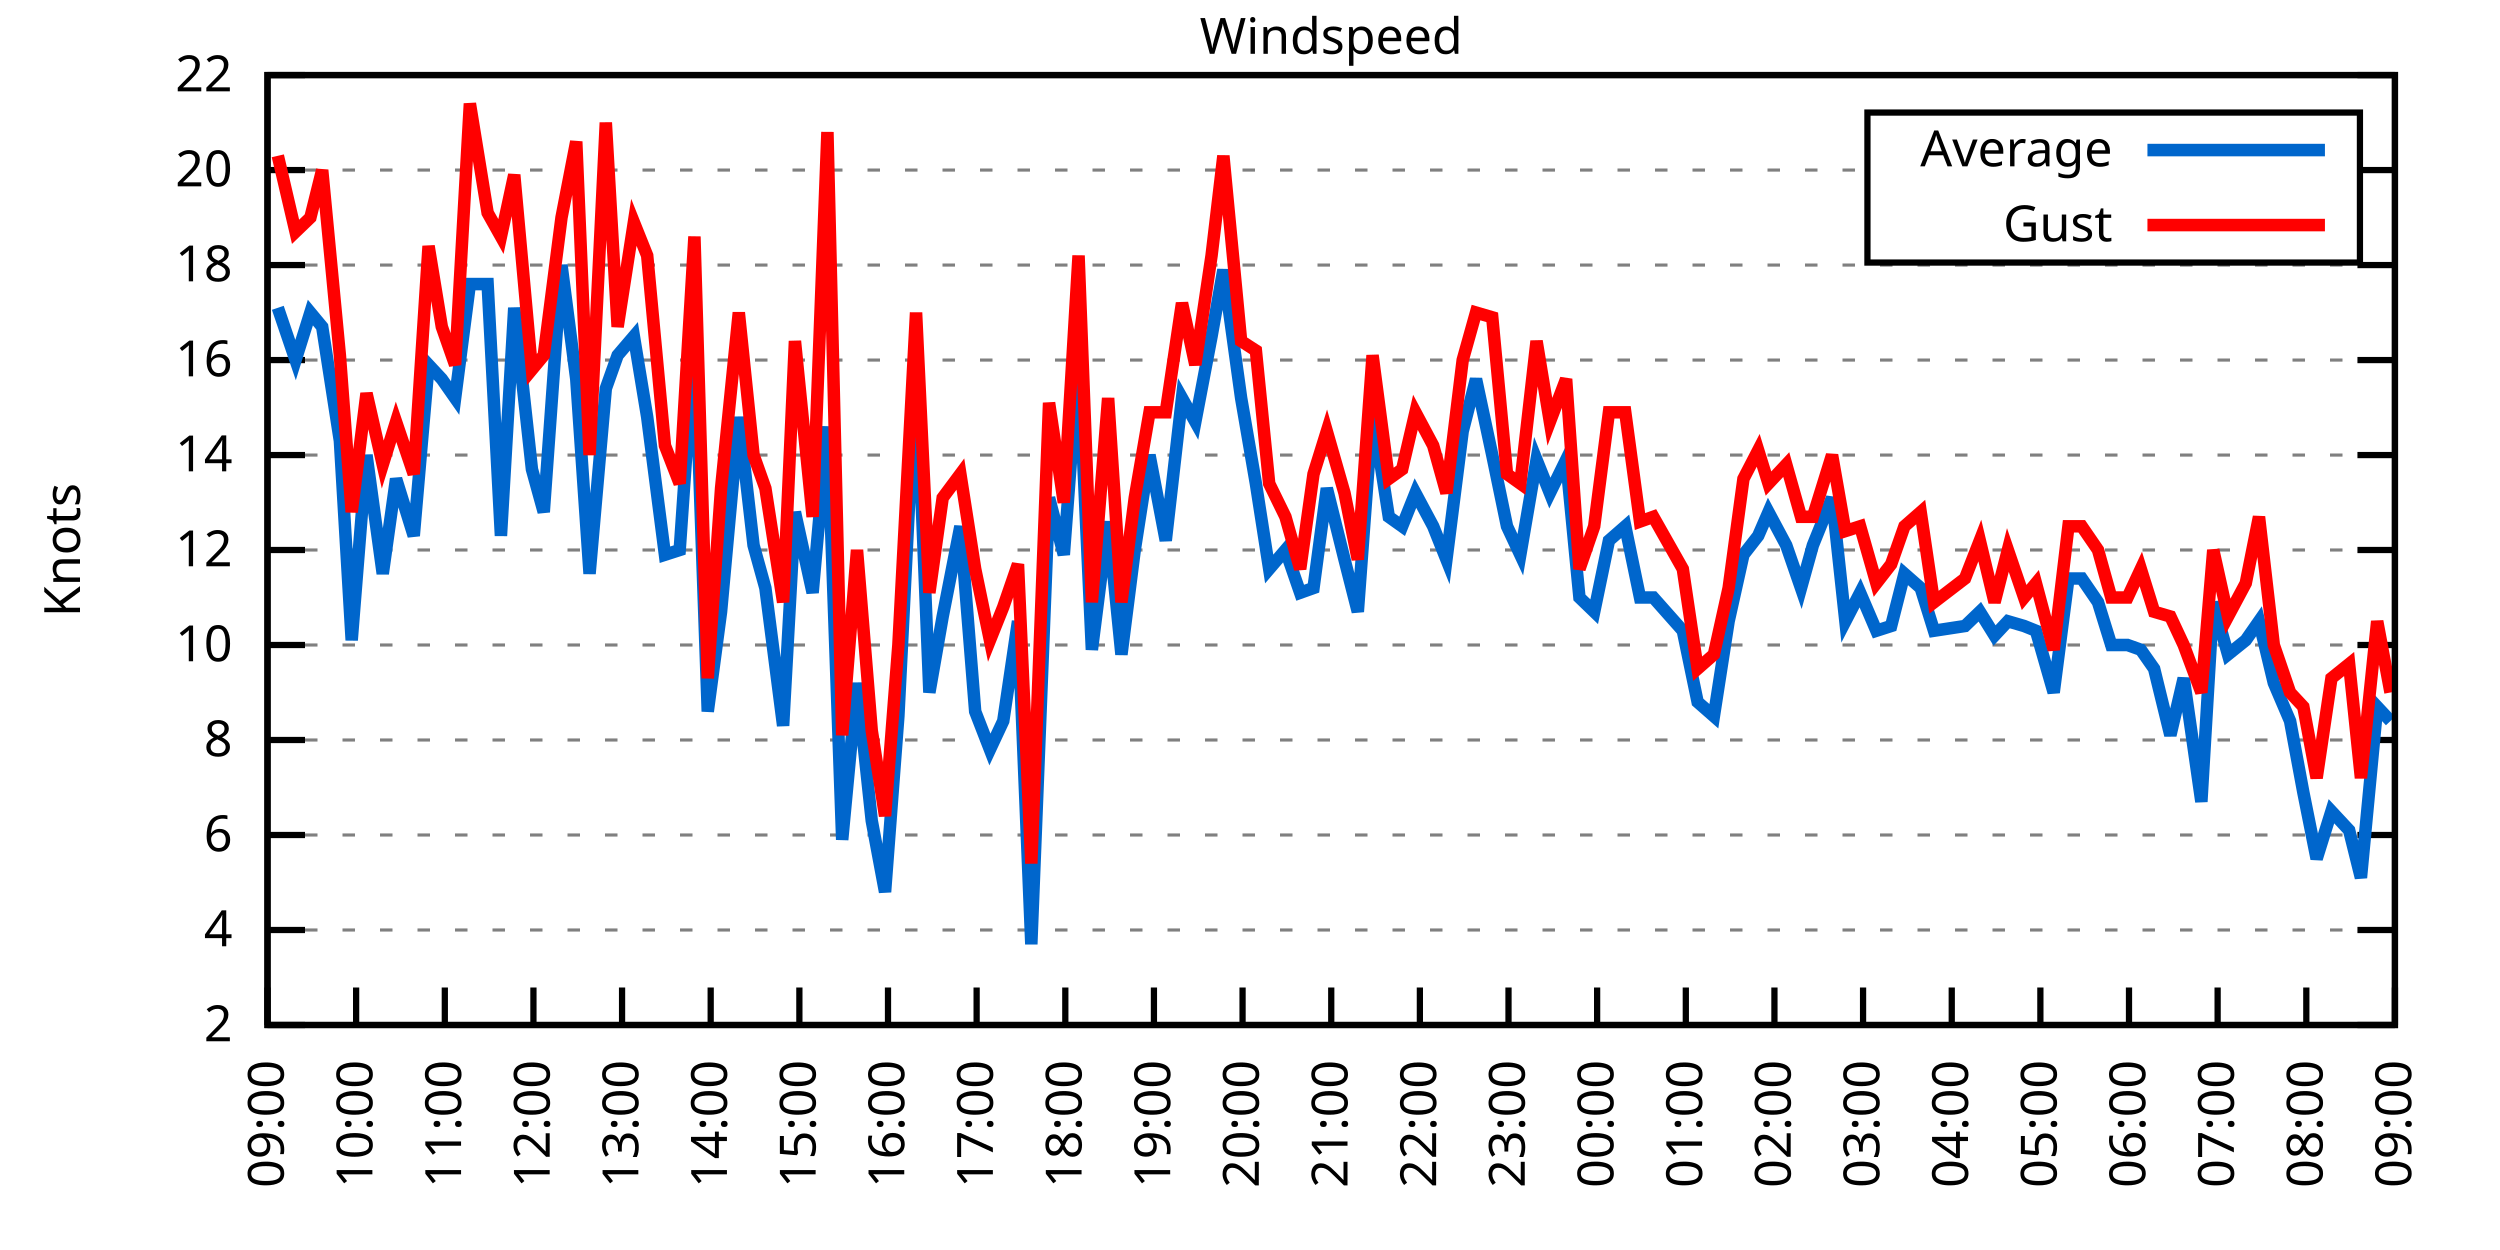
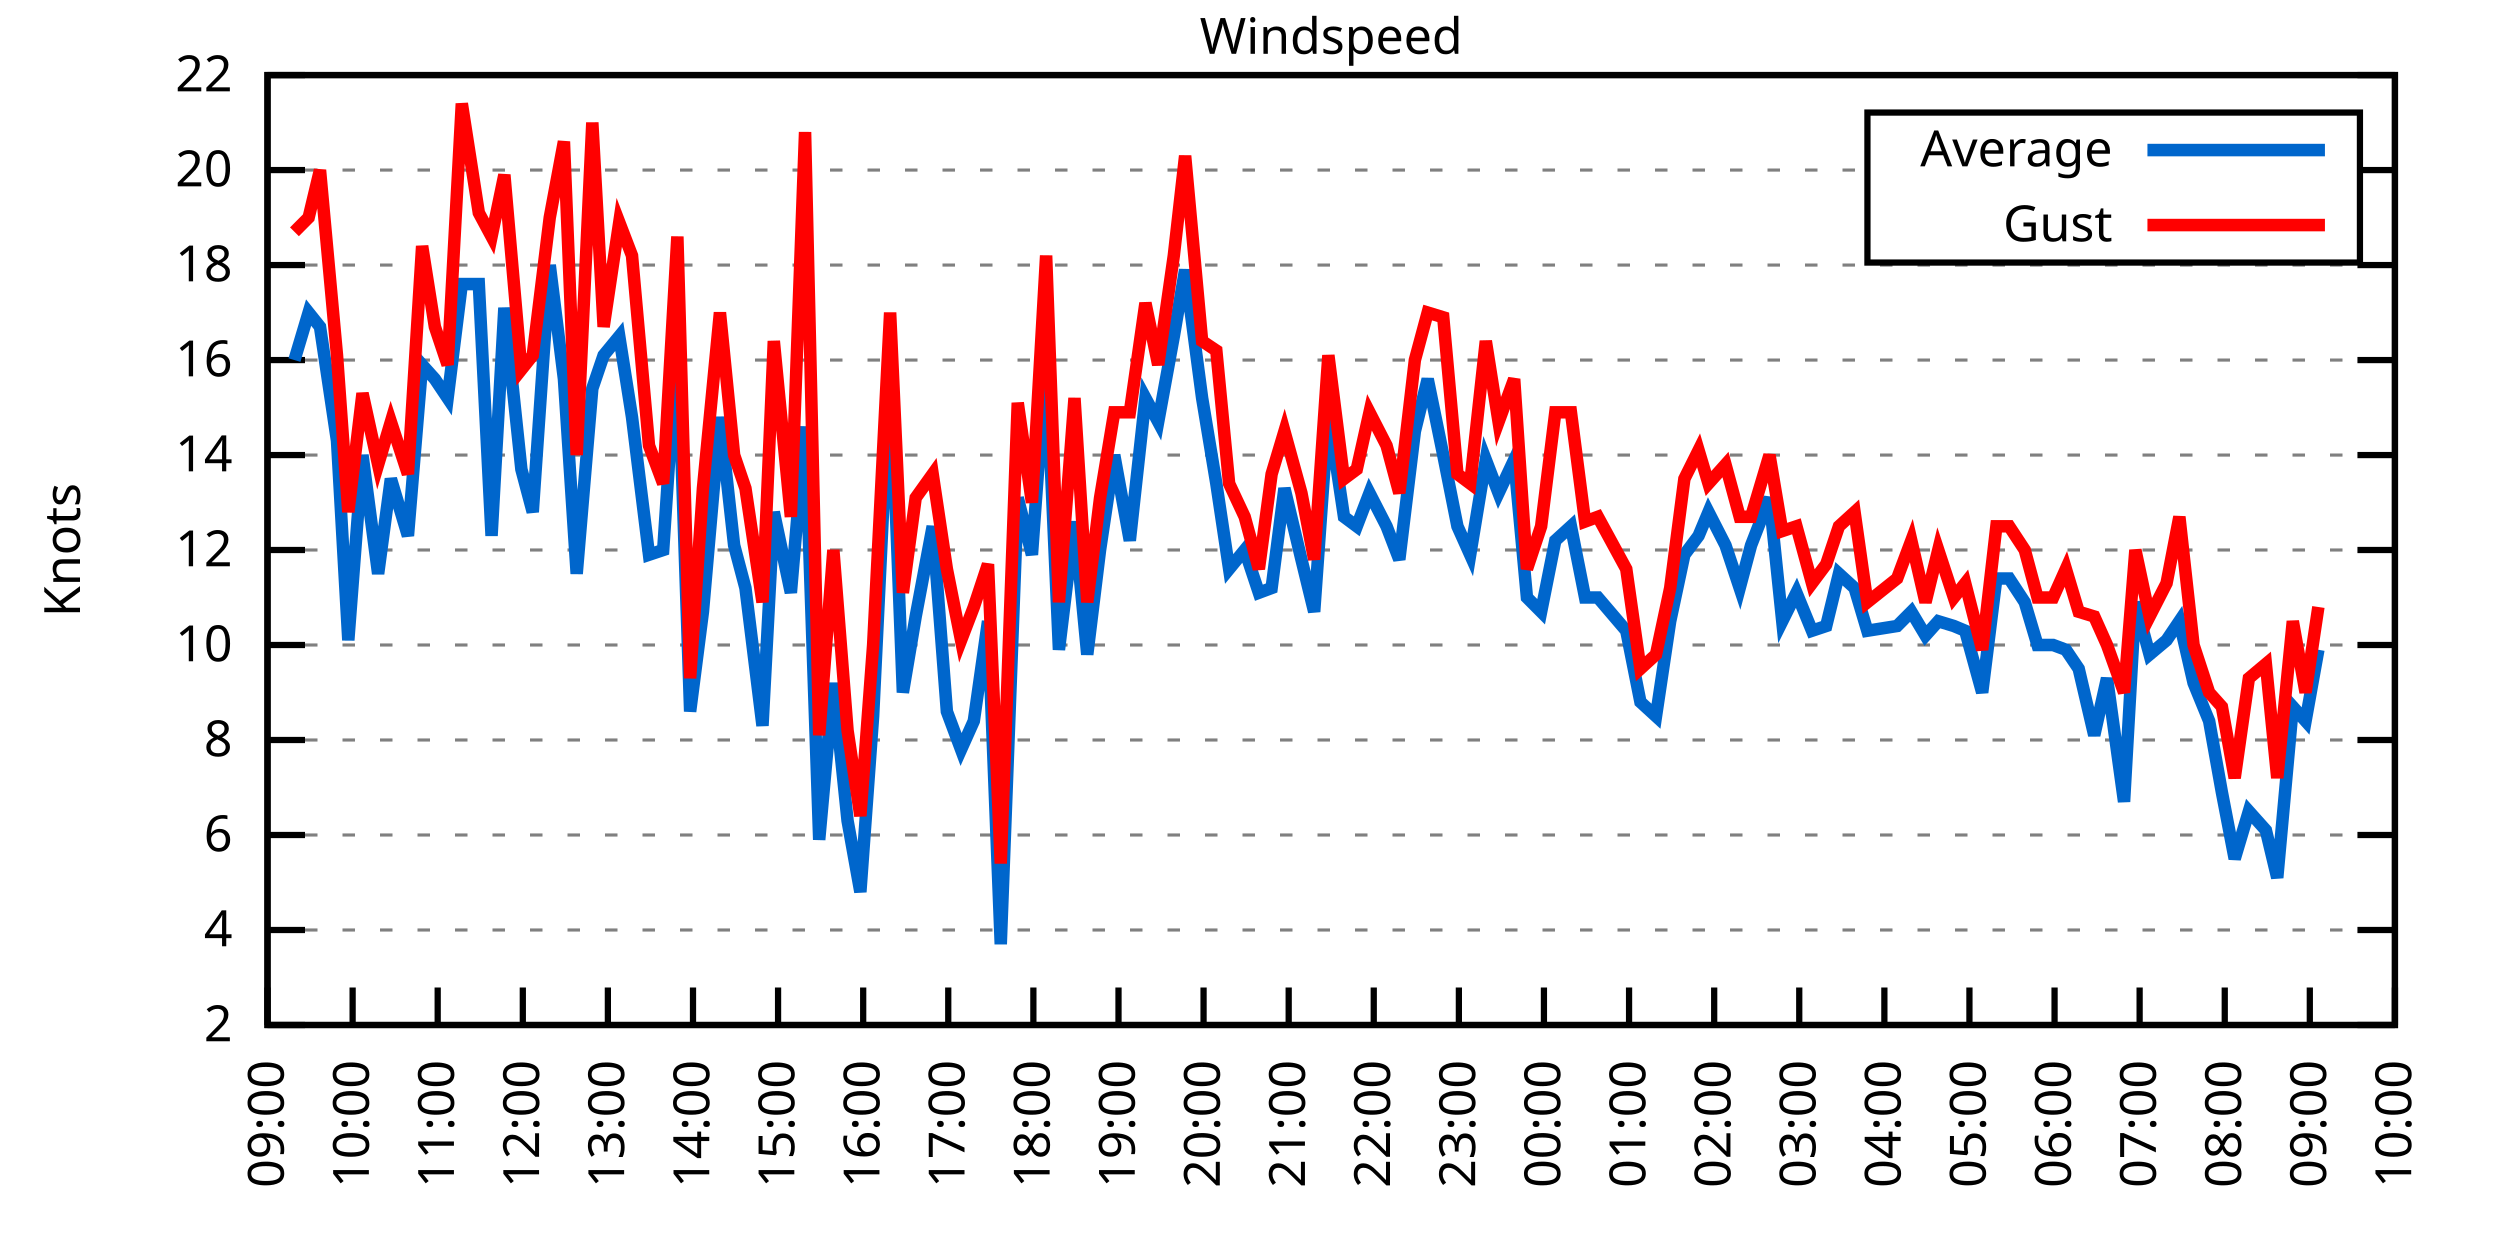
<svg xmlns="http://www.w3.org/2000/svg" xmlns:xlink="http://www.w3.org/1999/xlink" width="400" height="200" viewBox="0 0 400 200">
  <g id="gnuplot_canvas">
    <rect x="0" y="0" width="400" height="200" fill="none" />
    <defs>
      <circle id="gpDot" r="0.5" stroke-width="0.5" stroke="currentColor" />
      <path id="gpPt0" stroke-width="0.333" stroke="currentColor" d="M-1,0 h2 M0,-1 v2" />
      <path id="gpPt1" stroke-width="0.333" stroke="currentColor" d="M-1,-1 L1,1 M1,-1 L-1,1" />
      <path id="gpPt2" stroke-width="0.333" stroke="currentColor" d="M-1,0 L1,0 M0,-1 L0,1 M-1,-1 L1,1 M-1,1 L1,-1" />
      <rect id="gpPt3" stroke-width="0.333" stroke="currentColor" x="-1" y="-1" width="2" height="2" />
      <rect id="gpPt4" stroke-width="0.333" stroke="currentColor" fill="currentColor" x="-1" y="-1" width="2" height="2" />
      <circle id="gpPt5" stroke-width="0.333" stroke="currentColor" cx="0" cy="0" r="1" />
      <use xlink:href="#gpPt5" id="gpPt6" fill="currentColor" stroke="none" />
      <path id="gpPt7" stroke-width="0.333" stroke="currentColor" d="M0,-1.33 L-1.33,0.67 L1.33,0.67 z" />
      <use xlink:href="#gpPt7" id="gpPt8" fill="currentColor" stroke="none" />
      <use xlink:href="#gpPt7" id="gpPt9" stroke="currentColor" transform="rotate(180)" />
      <use xlink:href="#gpPt9" id="gpPt10" fill="currentColor" stroke="none" />
      <use xlink:href="#gpPt3" id="gpPt11" stroke="currentColor" transform="rotate(45)" />
      <use xlink:href="#gpPt11" id="gpPt12" fill="currentColor" stroke="none" />
      <path id="gpPt13" stroke-width="0.333" stroke="currentColor" d="M0,1.330 L1.265,0.411 L0.782,-1.067 L-0.782,-1.076 L-1.265,0.411 z" />
      <use xlink:href="#gpPt13" id="gpPt14" fill="currentColor" stroke="none" />
      <filter id="textbox" filterUnits="objectBoundingBox" x="0" y="0" height="1" width="1">
        <feFlood flood-color="white" flood-opacity="1" result="bgnd" />
        <feComposite in="SourceGraphic" in2="bgnd" operator="atop" />
      </filter>
      <filter id="greybox" filterUnits="objectBoundingBox" x="0" y="0" height="1" width="1">
        <feFlood flood-color="lightgrey" flood-opacity="1" result="grey" />
        <feComposite in="SourceGraphic" in2="grey" operator="atop" />
      </filter>
    </defs>
    <g fill="none" color="white" stroke="currentColor" stroke-width="1.00" stroke-linecap="butt" stroke-linejoin="miter">
</g>
    <g fill="none" color="black" stroke="currentColor" stroke-width="1.00" stroke-linecap="butt" stroke-linejoin="miter">
      <g stroke="none" shape-rendering="crispEdges">
        <polygon fill="rgb(255, 255, 255)" points="42.80,164.00 383.18,164.00 383.18,12.02 42.80,12.02 " />
      </g>
    </g>
    <g fill="none" color="black" stroke="currentColor" stroke-width="1.00" stroke-linecap="butt" stroke-linejoin="miter">
</g>
    <g fill="none" color="black" stroke="black" stroke-width="0.50" stroke-linecap="butt" stroke-linejoin="miter">
</g>
    <g fill="none" color="gray" stroke="currentColor" stroke-width="0.50" stroke-linecap="butt" stroke-linejoin="miter">
      <path stroke="gray" stroke-dasharray="2,4" class="gridline" d="M42.80,164.00 L383.19,164.00  " />
    </g>
    <g fill="none" color="gray" stroke="gray" stroke-width="1.00" stroke-linecap="butt" stroke-linejoin="miter">
</g>
    <g fill="none" color="black" stroke="currentColor" stroke-width="1.00" stroke-linecap="butt" stroke-linejoin="miter">
      <path stroke="black" d="M42.80,164.00 L48.80,164.00 M383.19,164.00 L377.19,164.00  " />
      <g transform="translate(37.20,166.60)" stroke="none" fill="black" font-family="Sans" font-size="8.00" text-anchor="end">
        <text>
          <tspan font-family="Sans"> 2</tspan>
        </text>
      </g>
    </g>
    <g fill="none" color="black" stroke="currentColor" stroke-width="1.00" stroke-linecap="butt" stroke-linejoin="miter">
</g>
    <g fill="none" color="black" stroke="black" stroke-width="0.50" stroke-linecap="butt" stroke-linejoin="miter">
</g>
    <g fill="none" color="gray" stroke="currentColor" stroke-width="0.50" stroke-linecap="butt" stroke-linejoin="miter">
      <path stroke="gray" stroke-dasharray="2,4" class="gridline" d="M42.80,148.80 L383.19,148.80  " />
    </g>
    <g fill="none" color="gray" stroke="gray" stroke-width="1.00" stroke-linecap="butt" stroke-linejoin="miter">
</g>
    <g fill="none" color="black" stroke="currentColor" stroke-width="1.00" stroke-linecap="butt" stroke-linejoin="miter">
      <path stroke="black" d="M42.80,148.80 L48.80,148.80 M383.19,148.80 L377.19,148.80  " />
      <g transform="translate(37.20,151.40)" stroke="none" fill="black" font-family="Sans" font-size="8.00" text-anchor="end">
        <text>
          <tspan font-family="Sans"> 4</tspan>
        </text>
      </g>
    </g>
    <g fill="none" color="black" stroke="currentColor" stroke-width="1.00" stroke-linecap="butt" stroke-linejoin="miter">
</g>
    <g fill="none" color="black" stroke="black" stroke-width="0.50" stroke-linecap="butt" stroke-linejoin="miter">
</g>
    <g fill="none" color="gray" stroke="currentColor" stroke-width="0.50" stroke-linecap="butt" stroke-linejoin="miter">
      <path stroke="gray" stroke-dasharray="2,4" class="gridline" d="M42.80,133.60 L383.19,133.60  " />
    </g>
    <g fill="none" color="gray" stroke="gray" stroke-width="1.00" stroke-linecap="butt" stroke-linejoin="miter">
</g>
    <g fill="none" color="black" stroke="currentColor" stroke-width="1.00" stroke-linecap="butt" stroke-linejoin="miter">
      <path stroke="black" d="M42.80,133.60 L48.80,133.60 M383.19,133.60 L377.19,133.60  " />
      <g transform="translate(37.20,136.20)" stroke="none" fill="black" font-family="Sans" font-size="8.00" text-anchor="end">
        <text>
          <tspan font-family="Sans"> 6</tspan>
        </text>
      </g>
    </g>
    <g fill="none" color="black" stroke="currentColor" stroke-width="1.00" stroke-linecap="butt" stroke-linejoin="miter">
</g>
    <g fill="none" color="black" stroke="black" stroke-width="0.50" stroke-linecap="butt" stroke-linejoin="miter">
</g>
    <g fill="none" color="gray" stroke="currentColor" stroke-width="0.50" stroke-linecap="butt" stroke-linejoin="miter">
      <path stroke="gray" stroke-dasharray="2,4" class="gridline" d="M42.80,118.40 L383.19,118.40  " />
    </g>
    <g fill="none" color="gray" stroke="gray" stroke-width="1.00" stroke-linecap="butt" stroke-linejoin="miter">
</g>
    <g fill="none" color="black" stroke="currentColor" stroke-width="1.00" stroke-linecap="butt" stroke-linejoin="miter">
      <path stroke="black" d="M42.80,118.40 L48.80,118.40 M383.19,118.40 L377.19,118.40  " />
      <g transform="translate(37.20,121.00)" stroke="none" fill="black" font-family="Sans" font-size="8.00" text-anchor="end">
        <text>
          <tspan font-family="Sans"> 8</tspan>
        </text>
      </g>
    </g>
    <g fill="none" color="black" stroke="currentColor" stroke-width="1.00" stroke-linecap="butt" stroke-linejoin="miter">
</g>
    <g fill="none" color="black" stroke="black" stroke-width="0.50" stroke-linecap="butt" stroke-linejoin="miter">
</g>
    <g fill="none" color="gray" stroke="currentColor" stroke-width="0.50" stroke-linecap="butt" stroke-linejoin="miter">
      <path stroke="gray" stroke-dasharray="2,4" class="gridline" d="M42.80,103.20 L383.19,103.20  " />
    </g>
    <g fill="none" color="gray" stroke="gray" stroke-width="1.00" stroke-linecap="butt" stroke-linejoin="miter">
</g>
    <g fill="none" color="black" stroke="currentColor" stroke-width="1.00" stroke-linecap="butt" stroke-linejoin="miter">
      <path stroke="black" d="M42.80,103.20 L48.80,103.20 M383.19,103.20 L377.19,103.20  " />
      <g transform="translate(37.20,105.80)" stroke="none" fill="black" font-family="Sans" font-size="8.00" text-anchor="end">
        <text>
          <tspan font-family="Sans"> 10</tspan>
        </text>
      </g>
    </g>
    <g fill="none" color="black" stroke="currentColor" stroke-width="1.00" stroke-linecap="butt" stroke-linejoin="miter">
</g>
    <g fill="none" color="black" stroke="black" stroke-width="0.50" stroke-linecap="butt" stroke-linejoin="miter">
</g>
    <g fill="none" color="gray" stroke="currentColor" stroke-width="0.50" stroke-linecap="butt" stroke-linejoin="miter">
      <path stroke="gray" stroke-dasharray="2,4" class="gridline" d="M42.80,88.00 L383.19,88.00  " />
    </g>
    <g fill="none" color="gray" stroke="gray" stroke-width="1.00" stroke-linecap="butt" stroke-linejoin="miter">
</g>
    <g fill="none" color="black" stroke="currentColor" stroke-width="1.00" stroke-linecap="butt" stroke-linejoin="miter">
      <path stroke="black" d="M42.80,88.00 L48.80,88.00 M383.19,88.00 L377.19,88.00  " />
      <g transform="translate(37.20,90.60)" stroke="none" fill="black" font-family="Sans" font-size="8.00" text-anchor="end">
        <text>
          <tspan font-family="Sans"> 12</tspan>
        </text>
      </g>
    </g>
    <g fill="none" color="black" stroke="currentColor" stroke-width="1.00" stroke-linecap="butt" stroke-linejoin="miter">
</g>
    <g fill="none" color="black" stroke="black" stroke-width="0.50" stroke-linecap="butt" stroke-linejoin="miter">
</g>
    <g fill="none" color="gray" stroke="currentColor" stroke-width="0.50" stroke-linecap="butt" stroke-linejoin="miter">
      <path stroke="gray" stroke-dasharray="2,4" class="gridline" d="M42.80,72.81 L383.19,72.81  " />
    </g>
    <g fill="none" color="gray" stroke="gray" stroke-width="1.00" stroke-linecap="butt" stroke-linejoin="miter">
</g>
    <g fill="none" color="black" stroke="currentColor" stroke-width="1.00" stroke-linecap="butt" stroke-linejoin="miter">
      <path stroke="black" d="M42.80,72.81 L48.80,72.81 M383.19,72.81 L377.19,72.81  " />
      <g transform="translate(37.20,75.41)" stroke="none" fill="black" font-family="Sans" font-size="8.00" text-anchor="end">
        <text>
          <tspan font-family="Sans"> 14</tspan>
        </text>
      </g>
    </g>
    <g fill="none" color="black" stroke="currentColor" stroke-width="1.00" stroke-linecap="butt" stroke-linejoin="miter">
</g>
    <g fill="none" color="black" stroke="black" stroke-width="0.50" stroke-linecap="butt" stroke-linejoin="miter">
</g>
    <g fill="none" color="gray" stroke="currentColor" stroke-width="0.50" stroke-linecap="butt" stroke-linejoin="miter">
      <path stroke="gray" stroke-dasharray="2,4" class="gridline" d="M42.80,57.61 L383.19,57.61  " />
    </g>
    <g fill="none" color="gray" stroke="gray" stroke-width="1.00" stroke-linecap="butt" stroke-linejoin="miter">
</g>
    <g fill="none" color="black" stroke="currentColor" stroke-width="1.00" stroke-linecap="butt" stroke-linejoin="miter">
      <path stroke="black" d="M42.80,57.61 L48.80,57.61 M383.19,57.61 L377.19,57.61  " />
      <g transform="translate(37.20,60.21)" stroke="none" fill="black" font-family="Sans" font-size="8.00" text-anchor="end">
        <text>
          <tspan font-family="Sans"> 16</tspan>
        </text>
      </g>
    </g>
    <g fill="none" color="black" stroke="currentColor" stroke-width="1.00" stroke-linecap="butt" stroke-linejoin="miter">
</g>
    <g fill="none" color="black" stroke="black" stroke-width="0.50" stroke-linecap="butt" stroke-linejoin="miter">
</g>
    <g fill="none" color="gray" stroke="currentColor" stroke-width="0.50" stroke-linecap="butt" stroke-linejoin="miter">
      <path stroke="gray" stroke-dasharray="2,4" class="gridline" d="M42.80,42.41 L383.19,42.41  " />
    </g>
    <g fill="none" color="gray" stroke="gray" stroke-width="1.00" stroke-linecap="butt" stroke-linejoin="miter">
</g>
    <g fill="none" color="black" stroke="currentColor" stroke-width="1.00" stroke-linecap="butt" stroke-linejoin="miter">
      <path stroke="black" d="M42.80,42.41 L48.80,42.41 M383.19,42.41 L377.19,42.41  " />
      <g transform="translate(37.20,45.01)" stroke="none" fill="black" font-family="Sans" font-size="8.00" text-anchor="end">
        <text>
          <tspan font-family="Sans"> 18</tspan>
        </text>
      </g>
    </g>
    <g fill="none" color="black" stroke="currentColor" stroke-width="1.00" stroke-linecap="butt" stroke-linejoin="miter">
</g>
    <g fill="none" color="black" stroke="black" stroke-width="0.50" stroke-linecap="butt" stroke-linejoin="miter">
</g>
    <g fill="none" color="gray" stroke="currentColor" stroke-width="0.50" stroke-linecap="butt" stroke-linejoin="miter">
      <path stroke="gray" stroke-dasharray="2,4" class="gridline" d="M42.80,27.21 L298.79,27.21 M377.59,27.21 L383.19,27.21  " />
    </g>
    <g fill="none" color="gray" stroke="gray" stroke-width="1.00" stroke-linecap="butt" stroke-linejoin="miter">
</g>
    <g fill="none" color="black" stroke="currentColor" stroke-width="1.00" stroke-linecap="butt" stroke-linejoin="miter">
      <path stroke="black" d="M42.80,27.21 L48.80,27.21 M383.19,27.21 L377.19,27.21  " />
      <g transform="translate(37.20,29.81)" stroke="none" fill="black" font-family="Sans" font-size="8.00" text-anchor="end">
        <text>
          <tspan font-family="Sans"> 20</tspan>
        </text>
      </g>
    </g>
    <g fill="none" color="black" stroke="currentColor" stroke-width="1.00" stroke-linecap="butt" stroke-linejoin="miter">
</g>
    <g fill="none" color="black" stroke="black" stroke-width="0.50" stroke-linecap="butt" stroke-linejoin="miter">
</g>
    <g fill="none" color="gray" stroke="currentColor" stroke-width="0.50" stroke-linecap="butt" stroke-linejoin="miter">
      <path stroke="gray" stroke-dasharray="2,4" class="gridline" d="M42.80,12.01 L383.19,12.01  " />
    </g>
    <g fill="none" color="gray" stroke="gray" stroke-width="1.00" stroke-linecap="butt" stroke-linejoin="miter">
</g>
    <g fill="none" color="black" stroke="currentColor" stroke-width="1.00" stroke-linecap="butt" stroke-linejoin="miter">
      <path stroke="black" d="M42.80,12.01 L48.80,12.01 M383.19,12.01 L377.19,12.01  " />
      <g transform="translate(37.20,14.61)" stroke="none" fill="black" font-family="Sans" font-size="8.00" text-anchor="end">
        <text>
          <tspan font-family="Sans"> 22</tspan>
        </text>
      </g>
    </g>
    <g fill="none" color="black" stroke="currentColor" stroke-width="1.00" stroke-linecap="butt" stroke-linejoin="miter">
      <path stroke="black" d="M42.80,164.00 L42.80,158.00  " />
      <g transform="translate(45.40,169.60) rotate(270.00)" stroke="none" fill="black" font-family="Sans" font-size="8.00" text-anchor="end">
        <text>
          <tspan font-family="Sans">09:00</tspan>
        </text>
      </g>
    </g>
    <g fill="none" color="black" stroke="currentColor" stroke-width="1.00" stroke-linecap="butt" stroke-linejoin="miter">
-       <path stroke="black" d="M56.98,164.00 L56.98,158.00  " />
-       <g transform="translate(59.58,169.60) rotate(270.00)" stroke="none" fill="black" font-family="Sans" font-size="8.00" text-anchor="end">
+       <path stroke="black" d="M56.42,164.00 L56.42,158.00  " />
+       <g transform="translate(59.02,169.60) rotate(270.00)" stroke="none" fill="black" font-family="Sans" font-size="8.00" text-anchor="end">
        <text>
          <tspan font-family="Sans">10:00</tspan>
        </text>
      </g>
    </g>
    <g fill="none" color="black" stroke="currentColor" stroke-width="1.00" stroke-linecap="butt" stroke-linejoin="miter">
-       <path stroke="black" d="M71.17,164.00 L71.17,158.00  " />
-       <g transform="translate(73.77,169.60) rotate(270.00)" stroke="none" fill="black" font-family="Sans" font-size="8.00" text-anchor="end">
+       <path stroke="black" d="M70.03,164.00 L70.03,158.00  " />
+       <g transform="translate(72.63,169.60) rotate(270.00)" stroke="none" fill="black" font-family="Sans" font-size="8.00" text-anchor="end">
        <text>
          <tspan font-family="Sans">11:00</tspan>
        </text>
      </g>
    </g>
    <g fill="none" color="black" stroke="currentColor" stroke-width="1.00" stroke-linecap="butt" stroke-linejoin="miter">
-       <path stroke="black" d="M85.35,164.00 L85.35,158.00  " />
-       <g transform="translate(87.95,169.60) rotate(270.00)" stroke="none" fill="black" font-family="Sans" font-size="8.00" text-anchor="end">
+       <path stroke="black" d="M83.65,164.00 L83.65,158.00  " />
+       <g transform="translate(86.25,169.60) rotate(270.00)" stroke="none" fill="black" font-family="Sans" font-size="8.00" text-anchor="end">
        <text>
          <tspan font-family="Sans">12:00</tspan>
        </text>
      </g>
    </g>
    <g fill="none" color="black" stroke="currentColor" stroke-width="1.00" stroke-linecap="butt" stroke-linejoin="miter">
-       <path stroke="black" d="M99.53,164.00 L99.53,158.00  " />
-       <g transform="translate(102.13,169.60) rotate(270.00)" stroke="none" fill="black" font-family="Sans" font-size="8.00" text-anchor="end">
+       <path stroke="black" d="M97.26,164.00 L97.26,158.00  " />
+       <g transform="translate(99.86,169.60) rotate(270.00)" stroke="none" fill="black" font-family="Sans" font-size="8.00" text-anchor="end">
        <text>
          <tspan font-family="Sans">13:00</tspan>
        </text>
      </g>
    </g>
    <g fill="none" color="black" stroke="currentColor" stroke-width="1.00" stroke-linecap="butt" stroke-linejoin="miter">
-       <path stroke="black" d="M113.71,164.00 L113.71,158.00  " />
-       <g transform="translate(116.31,169.60) rotate(270.00)" stroke="none" fill="black" font-family="Sans" font-size="8.00" text-anchor="end">
+       <path stroke="black" d="M110.88,164.00 L110.88,158.00  " />
+       <g transform="translate(113.48,169.60) rotate(270.00)" stroke="none" fill="black" font-family="Sans" font-size="8.00" text-anchor="end">
        <text>
          <tspan font-family="Sans">14:00</tspan>
        </text>
      </g>
    </g>
    <g fill="none" color="black" stroke="currentColor" stroke-width="1.00" stroke-linecap="butt" stroke-linejoin="miter">
-       <path stroke="black" d="M127.90,164.00 L127.90,158.00  " />
-       <g transform="translate(130.50,169.60) rotate(270.00)" stroke="none" fill="black" font-family="Sans" font-size="8.00" text-anchor="end">
+       <path stroke="black" d="M124.49,164.00 L124.49,158.00  " />
+       <g transform="translate(127.09,169.60) rotate(270.00)" stroke="none" fill="black" font-family="Sans" font-size="8.00" text-anchor="end">
        <text>
          <tspan font-family="Sans">15:00</tspan>
        </text>
      </g>
    </g>
    <g fill="none" color="black" stroke="currentColor" stroke-width="1.00" stroke-linecap="butt" stroke-linejoin="miter">
-       <path stroke="black" d="M142.08,164.00 L142.08,158.00  " />
-       <g transform="translate(144.68,169.60) rotate(270.00)" stroke="none" fill="black" font-family="Sans" font-size="8.00" text-anchor="end">
+       <path stroke="black" d="M138.11,164.00 L138.11,158.00  " />
+       <g transform="translate(140.71,169.60) rotate(270.00)" stroke="none" fill="black" font-family="Sans" font-size="8.00" text-anchor="end">
        <text>
          <tspan font-family="Sans">16:00</tspan>
        </text>
      </g>
    </g>
    <g fill="none" color="black" stroke="currentColor" stroke-width="1.00" stroke-linecap="butt" stroke-linejoin="miter">
-       <path stroke="black" d="M156.26,164.00 L156.26,158.00  " />
-       <g transform="translate(158.86,169.60) rotate(270.00)" stroke="none" fill="black" font-family="Sans" font-size="8.00" text-anchor="end">
+       <path stroke="black" d="M151.72,164.00 L151.72,158.00  " />
+       <g transform="translate(154.32,169.60) rotate(270.00)" stroke="none" fill="black" font-family="Sans" font-size="8.00" text-anchor="end">
        <text>
          <tspan font-family="Sans">17:00</tspan>
        </text>
      </g>
    </g>
    <g fill="none" color="black" stroke="currentColor" stroke-width="1.00" stroke-linecap="butt" stroke-linejoin="miter">
-       <path stroke="black" d="M170.45,164.00 L170.45,158.00  " />
-       <g transform="translate(173.05,169.60) rotate(270.00)" stroke="none" fill="black" font-family="Sans" font-size="8.00" text-anchor="end">
+       <path stroke="black" d="M165.34,164.00 L165.34,158.00  " />
+       <g transform="translate(167.94,169.60) rotate(270.00)" stroke="none" fill="black" font-family="Sans" font-size="8.00" text-anchor="end">
        <text>
          <tspan font-family="Sans">18:00</tspan>
        </text>
      </g>
    </g>
    <g fill="none" color="black" stroke="currentColor" stroke-width="1.00" stroke-linecap="butt" stroke-linejoin="miter">
-       <path stroke="black" d="M184.63,164.00 L184.63,158.00  " />
-       <g transform="translate(187.23,169.60) rotate(270.00)" stroke="none" fill="black" font-family="Sans" font-size="8.00" text-anchor="end">
+       <path stroke="black" d="M178.96,164.00 L178.96,158.00  " />
+       <g transform="translate(181.56,169.60) rotate(270.00)" stroke="none" fill="black" font-family="Sans" font-size="8.00" text-anchor="end">
        <text>
          <tspan font-family="Sans">19:00</tspan>
        </text>
      </g>
    </g>
    <g fill="none" color="black" stroke="currentColor" stroke-width="1.00" stroke-linecap="butt" stroke-linejoin="miter">
-       <path stroke="black" d="M198.81,164.00 L198.81,158.00  " />
-       <g transform="translate(201.41,169.60) rotate(270.00)" stroke="none" fill="black" font-family="Sans" font-size="8.00" text-anchor="end">
+       <path stroke="black" d="M192.57,164.00 L192.57,158.00  " />
+       <g transform="translate(195.17,169.60) rotate(270.00)" stroke="none" fill="black" font-family="Sans" font-size="8.00" text-anchor="end">
        <text>
          <tspan font-family="Sans">20:00</tspan>
        </text>
      </g>
    </g>
    <g fill="none" color="black" stroke="currentColor" stroke-width="1.00" stroke-linecap="butt" stroke-linejoin="miter">
-       <path stroke="black" d="M213.00,164.00 L213.00,158.00  " />
-       <g transform="translate(215.60,169.60) rotate(270.00)" stroke="none" fill="black" font-family="Sans" font-size="8.00" text-anchor="end">
+       <path stroke="black" d="M206.19,164.00 L206.19,158.00  " />
+       <g transform="translate(208.79,169.60) rotate(270.00)" stroke="none" fill="black" font-family="Sans" font-size="8.00" text-anchor="end">
        <text>
          <tspan font-family="Sans">21:00</tspan>
        </text>
      </g>
    </g>
    <g fill="none" color="black" stroke="currentColor" stroke-width="1.00" stroke-linecap="butt" stroke-linejoin="miter">
-       <path stroke="black" d="M227.18,164.00 L227.18,158.00  " />
-       <g transform="translate(229.78,169.60) rotate(270.00)" stroke="none" fill="black" font-family="Sans" font-size="8.00" text-anchor="end">
+       <path stroke="black" d="M219.80,164.00 L219.80,158.00  " />
+       <g transform="translate(222.40,169.60) rotate(270.00)" stroke="none" fill="black" font-family="Sans" font-size="8.00" text-anchor="end">
        <text>
          <tspan font-family="Sans">22:00</tspan>
        </text>
      </g>
    </g>
    <g fill="none" color="black" stroke="currentColor" stroke-width="1.00" stroke-linecap="butt" stroke-linejoin="miter">
-       <path stroke="black" d="M241.36,164.00 L241.36,158.00  " />
-       <g transform="translate(243.96,169.60) rotate(270.00)" stroke="none" fill="black" font-family="Sans" font-size="8.00" text-anchor="end">
+       <path stroke="black" d="M233.42,164.00 L233.42,158.00  " />
+       <g transform="translate(236.02,169.60) rotate(270.00)" stroke="none" fill="black" font-family="Sans" font-size="8.00" text-anchor="end">
        <text>
          <tspan font-family="Sans">23:00</tspan>
        </text>
      </g>
    </g>
    <g fill="none" color="black" stroke="currentColor" stroke-width="1.00" stroke-linecap="butt" stroke-linejoin="miter">
-       <path stroke="black" d="M255.54,164.00 L255.54,158.00  " />
-       <g transform="translate(258.14,169.60) rotate(270.00)" stroke="none" fill="black" font-family="Sans" font-size="8.00" text-anchor="end">
+       <path stroke="black" d="M247.03,164.00 L247.03,158.00  " />
+       <g transform="translate(249.63,169.60) rotate(270.00)" stroke="none" fill="black" font-family="Sans" font-size="8.00" text-anchor="end">
        <text>
          <tspan font-family="Sans">00:00</tspan>
        </text>
      </g>
    </g>
    <g fill="none" color="black" stroke="currentColor" stroke-width="1.00" stroke-linecap="butt" stroke-linejoin="miter">
-       <path stroke="black" d="M269.73,164.00 L269.73,158.00  " />
-       <g transform="translate(272.33,169.60) rotate(270.00)" stroke="none" fill="black" font-family="Sans" font-size="8.00" text-anchor="end">
+       <path stroke="black" d="M260.65,164.00 L260.65,158.00  " />
+       <g transform="translate(263.25,169.60) rotate(270.00)" stroke="none" fill="black" font-family="Sans" font-size="8.00" text-anchor="end">
        <text>
          <tspan font-family="Sans">01:00</tspan>
        </text>
      </g>
    </g>
    <g fill="none" color="black" stroke="currentColor" stroke-width="1.00" stroke-linecap="butt" stroke-linejoin="miter">
-       <path stroke="black" d="M283.91,164.00 L283.91,158.00  " />
-       <g transform="translate(286.51,169.60) rotate(270.00)" stroke="none" fill="black" font-family="Sans" font-size="8.00" text-anchor="end">
+       <path stroke="black" d="M274.27,164.00 L274.27,158.00  " />
+       <g transform="translate(276.87,169.60) rotate(270.00)" stroke="none" fill="black" font-family="Sans" font-size="8.00" text-anchor="end">
        <text>
          <tspan font-family="Sans">02:00</tspan>
        </text>
      </g>
    </g>
    <g fill="none" color="black" stroke="currentColor" stroke-width="1.00" stroke-linecap="butt" stroke-linejoin="miter">
-       <path stroke="black" d="M298.09,164.00 L298.09,158.00  " />
-       <g transform="translate(300.69,169.60) rotate(270.00)" stroke="none" fill="black" font-family="Sans" font-size="8.00" text-anchor="end">
+       <path stroke="black" d="M287.88,164.00 L287.88,158.00  " />
+       <g transform="translate(290.48,169.60) rotate(270.00)" stroke="none" fill="black" font-family="Sans" font-size="8.00" text-anchor="end">
        <text>
          <tspan font-family="Sans">03:00</tspan>
        </text>
      </g>
    </g>
    <g fill="none" color="black" stroke="currentColor" stroke-width="1.00" stroke-linecap="butt" stroke-linejoin="miter">
-       <path stroke="black" d="M312.28,164.00 L312.28,158.00  " />
-       <g transform="translate(314.88,169.60) rotate(270.00)" stroke="none" fill="black" font-family="Sans" font-size="8.00" text-anchor="end">
+       <path stroke="black" d="M301.50,164.00 L301.50,158.00  " />
+       <g transform="translate(304.10,169.60) rotate(270.00)" stroke="none" fill="black" font-family="Sans" font-size="8.00" text-anchor="end">
        <text>
          <tspan font-family="Sans">04:00</tspan>
        </text>
      </g>
    </g>
    <g fill="none" color="black" stroke="currentColor" stroke-width="1.00" stroke-linecap="butt" stroke-linejoin="miter">
-       <path stroke="black" d="M326.46,164.00 L326.46,158.00  " />
-       <g transform="translate(329.06,169.60) rotate(270.00)" stroke="none" fill="black" font-family="Sans" font-size="8.00" text-anchor="end">
+       <path stroke="black" d="M315.11,164.00 L315.11,158.00  " />
+       <g transform="translate(317.71,169.60) rotate(270.00)" stroke="none" fill="black" font-family="Sans" font-size="8.00" text-anchor="end">
        <text>
          <tspan font-family="Sans">05:00</tspan>
        </text>
      </g>
    </g>
    <g fill="none" color="black" stroke="currentColor" stroke-width="1.00" stroke-linecap="butt" stroke-linejoin="miter">
-       <path stroke="black" d="M340.64,164.00 L340.64,158.00  " />
-       <g transform="translate(343.24,169.60) rotate(270.00)" stroke="none" fill="black" font-family="Sans" font-size="8.00" text-anchor="end">
+       <path stroke="black" d="M328.73,164.00 L328.73,158.00  " />
+       <g transform="translate(331.33,169.60) rotate(270.00)" stroke="none" fill="black" font-family="Sans" font-size="8.00" text-anchor="end">
        <text>
          <tspan font-family="Sans">06:00</tspan>
        </text>
      </g>
    </g>
    <g fill="none" color="black" stroke="currentColor" stroke-width="1.00" stroke-linecap="butt" stroke-linejoin="miter">
-       <path stroke="black" d="M354.82,164.00 L354.82,158.00  " />
-       <g transform="translate(357.42,169.60) rotate(270.00)" stroke="none" fill="black" font-family="Sans" font-size="8.00" text-anchor="end">
+       <path stroke="black" d="M342.34,164.00 L342.34,158.00  " />
+       <g transform="translate(344.94,169.60) rotate(270.00)" stroke="none" fill="black" font-family="Sans" font-size="8.00" text-anchor="end">
        <text>
          <tspan font-family="Sans">07:00</tspan>
        </text>
      </g>
    </g>
    <g fill="none" color="black" stroke="currentColor" stroke-width="1.00" stroke-linecap="butt" stroke-linejoin="miter">
-       <path stroke="black" d="M369.01,164.00 L369.01,158.00  " />
-       <g transform="translate(371.61,169.60) rotate(270.00)" stroke="none" fill="black" font-family="Sans" font-size="8.00" text-anchor="end">
+       <path stroke="black" d="M355.96,164.00 L355.96,158.00  " />
+       <g transform="translate(358.56,169.60) rotate(270.00)" stroke="none" fill="black" font-family="Sans" font-size="8.00" text-anchor="end">
        <text>
          <tspan font-family="Sans">08:00</tspan>
+         </text>
+       </g>
+     </g>
+     <g fill="none" color="black" stroke="currentColor" stroke-width="1.00" stroke-linecap="butt" stroke-linejoin="miter">
+       <path stroke="black" d="M369.57,164.00 L369.57,158.00  " />
+       <g transform="translate(372.17,169.60) rotate(270.00)" stroke="none" fill="black" font-family="Sans" font-size="8.00" text-anchor="end">
+         <text>
+           <tspan font-family="Sans">09:00</tspan>
        </text>
      </g>
    </g>
    <g fill="none" color="black" stroke="currentColor" stroke-width="1.00" stroke-linecap="butt" stroke-linejoin="miter">
      <path stroke="black" d="M383.19,164.00 L383.19,158.00  " />
      <g transform="translate(385.79,169.60) rotate(270.00)" stroke="none" fill="black" font-family="Sans" font-size="8.00" text-anchor="end">
        <text>
-           <tspan font-family="Sans">09:00</tspan>
+           <tspan font-family="Sans">10:00</tspan>
        </text>
      </g>
    </g>
    <g fill="none" color="black" stroke="currentColor" stroke-width="1.00" stroke-linecap="butt" stroke-linejoin="miter">
</g>
    <g fill="none" color="black" stroke="currentColor" stroke-width="1.00" stroke-linecap="butt" stroke-linejoin="miter">
      <path stroke="black" d="M42.80,12.01 L42.80,164.00 L383.19,164.00 L383.19,12.01 L42.80,12.01 Z  " />
    </g>
    <g fill="none" color="black" stroke="currentColor" stroke-width="1.00" stroke-linecap="butt" stroke-linejoin="miter">
</g>
    <g fill="none" color="black" stroke="currentColor" stroke-width="1.00" stroke-linecap="butt" stroke-linejoin="miter">
      <path stroke="black" d="M298.79,42.01 L298.79,18.01 L377.59,18.01 L377.59,42.01 L298.79,42.01 Z  " />
    </g>
    <g id="Windspeed_plot_1">
      <g fill="none" color="white" stroke="black" stroke-width="2.00" stroke-linecap="butt" stroke-linejoin="miter">
</g>
      <g fill="none" color="black" stroke="currentColor" stroke-width="2.00" stroke-linecap="butt" stroke-linejoin="miter">
        <g transform="translate(337.99,26.61)" stroke="none" fill="black" font-family="Sans" font-size="8.00" text-anchor="end">
          <text>
            <tspan font-family="Sans">Average</tspan>
          </text>
        </g>
      </g>
      <g fill="none" color="black" stroke="currentColor" stroke-width="2.00" stroke-linecap="butt" stroke-linejoin="miter">
-         <path stroke="rgb(  0, 102, 204)" d="M343.59,24.01 L371.99,24.01 M44.45,49.25 L47.29,57.61 L49.66,50.01 L51.55,52.29 L54.38,70.53 L56.27,102.44   L58.64,72.81 L61.24,91.80 L63.37,76.61 L66.20,85.73 L68.57,58.37 L70.69,60.65 L72.82,63.69 L75.18,45.45   L78.02,45.45 L80.15,85.73 L82.28,49.25 L85.11,75.09 L87.00,81.93 L89.84,42.41 L92.20,60.65 L94.33,91.80   L96.93,62.17 L98.82,56.85 L101.42,53.81 L103.55,66.73 L106.39,88.76 L108.75,88.00 L111.11,53.81 L113.24,113.84   L115.37,97.88 L118.21,66.73 L120.57,87.25 L122.46,94.08 L125.30,116.12 L127.19,81.93 L130.02,94.84 L132.39,68.25   L134.75,134.36 L137.12,109.28 L139.48,131.32 L141.61,142.72 L143.74,114.60 L146.57,58.37 L148.70,110.80 L150.83,98.64   L153.66,84.21 L156.03,113.84 L158.39,119.92 L160.52,115.36 L162.88,99.40 L165.01,151.08 L167.85,79.65 L170.21,88.76   L172.57,57.61 L174.70,103.96 L177.30,83.45 L179.43,104.72 L181.56,88.00 L183.92,72.81 L186.52,86.49 L189.12,63.69   L191.25,67.49 L193.85,53.81 L195.74,43.17 L198.58,63.69 L200.94,77.37 L203.07,91.04 L205.67,88.00 L208.03,94.84   L210.16,94.08 L212.29,78.13 L215.12,89.52 L217.25,97.88 L219.61,65.97 L222.21,82.69 L224.34,84.21 L226.47,78.89   L229.31,84.21 L231.43,89.52 L234.03,69.01 L236.16,60.65 L238.76,72.81 L241.12,84.21 L243.25,88.76 L245.85,73.57   L247.98,78.89 L250.58,73.57 L252.71,95.60 L255.07,97.88 L257.43,86.49 L260.04,84.21 L262.40,95.60 L264.53,95.60   L269.25,100.92 L271.62,112.32 L274.22,114.60 L276.58,99.40 L278.95,88.76 L281.31,85.73 L282.96,81.93 L285.80,87.25   L288.16,94.08 L290.06,87.25 L293.13,79.65 L295.26,99.40 L297.62,94.84 L300.22,100.92 L302.58,100.16 L304.71,91.80   L307.31,94.08 L309.44,100.92 L314.40,100.16 L316.77,97.88 L319.13,101.68 L321.26,99.40 L323.86,100.16 L325.75,100.92   L328.59,110.80 L330.95,92.56 L333.08,92.56 L335.68,96.36 L337.80,103.20 L340.40,103.20 L342.53,103.96 L344.66,107.00   L347.26,117.64 L349.39,108.52 L352.22,128.28 L354.12,96.36 L356.48,104.72 L359.32,102.44 L361.44,99.40 L363.81,109.28   L366.41,115.36 L368.53,126.76 L370.66,137.40 L373.03,129.80 L375.86,132.84 L377.75,140.44 L380.35,113.08 L382.48,115.36    " />
+         <path stroke="rgb(  0, 102, 204)" d="M343.59,24.01 L371.99,24.01 M47.11,57.61 L49.38,50.01 L51.20,52.29 L53.92,70.53 L55.73,102.44 L58.00,72.81   L60.50,91.80 L62.54,76.61 L65.27,85.73 L67.54,58.37 L69.58,60.65 L71.62,63.69 L73.89,45.45 L76.61,45.45   L78.65,85.73 L80.70,49.25 L83.42,75.09 L85.24,81.93 L87.96,42.41 L90.23,60.65 L92.27,91.80 L94.77,62.17   L96.58,56.85 L99.08,53.81 L101.12,66.73 L103.84,88.76 L106.11,88.00 L108.38,53.81 L110.42,113.84 L112.47,97.88   L115.19,66.73 L117.46,87.25 L119.27,94.08 L122.00,116.12 L123.81,81.93 L126.54,94.84 L128.81,68.25 L131.07,134.36   L133.34,109.28 L135.61,131.32 L137.66,142.72 L139.70,114.60 L142.42,58.37 L144.46,110.80 L146.51,98.64 L149.23,84.21   L151.50,113.84 L153.77,119.92 L155.81,115.36 L158.08,99.40 L160.12,151.08 L162.84,79.65 L165.11,88.76 L167.38,57.61   L169.43,103.96 L171.92,83.45 L173.96,104.72 L176.01,88.00 L178.28,72.81 L180.77,86.49 L183.27,63.69 L185.31,67.49   L187.81,53.81 L189.62,43.17 L192.34,63.69 L194.61,77.37 L196.66,91.04 L199.15,88.00 L201.42,94.84 L203.46,94.08   L205.51,78.13 L208.23,89.52 L210.27,97.88 L212.54,65.97 L215.04,82.69 L217.08,84.21 L219.12,78.89 L221.85,84.21   L223.89,89.52 L226.38,69.01 L228.43,60.65 L230.92,72.81 L233.19,84.21 L235.23,88.76 L237.73,73.57 L239.77,78.89   L242.27,73.57 L244.31,95.60 L246.58,97.88 L248.85,86.49 L251.35,84.21 L253.61,95.60 L255.66,95.60 L260.20,100.92   L262.47,112.32 L264.96,114.60 L267.23,99.40 L269.50,88.76 L271.77,85.73 L273.36,81.93 L276.08,87.25 L278.35,94.08   L280.17,87.25 L283.12,79.65 L285.16,99.40 L287.43,94.84 L289.92,100.92 L292.19,100.16 L294.23,91.80 L296.73,94.08   L298.77,100.92 L303.54,100.16 L305.81,97.88 L308.08,101.68 L310.12,99.40 L312.62,100.16 L314.43,100.92 L317.15,110.80   L319.42,92.56 L321.47,92.56 L323.96,96.36 L326.00,103.20 L328.50,103.20 L330.54,103.96 L332.59,107.00 L335.08,117.64   L337.12,108.52 L339.85,128.28 L341.66,96.36 L343.93,104.72 L346.65,102.44 L348.70,99.40 L350.97,109.28 L353.46,115.36   L355.50,126.76 L357.55,137.40 L359.82,129.80 L362.54,132.84 L364.36,140.44 L366.85,113.08 L368.89,115.36 L370.94,103.96    " />
      </g>
    </g>
    <g id="Windspeed_plot_2">
      <g fill="none" color="black" stroke="currentColor" stroke-width="2.00" stroke-linecap="butt" stroke-linejoin="miter">
        <g transform="translate(337.99,38.61)" stroke="none" fill="black" font-family="Sans" font-size="8.00" text-anchor="end">
          <text>
            <tspan font-family="Sans">Gust</tspan>
          </text>
        </g>
      </g>
      <g fill="none" color="black" stroke="currentColor" stroke-width="2.00" stroke-linecap="butt" stroke-linejoin="miter">
-         <path stroke="rgb(255,   0,   0)" d="M343.59,36.01 L371.99,36.01 M44.45,24.93 L47.29,37.09 L49.66,34.81 L51.55,27.21 L54.38,56.85 L56.27,81.93   L58.64,62.93 L61.24,74.33 L63.37,67.49 L66.20,75.85 L68.57,39.37 L70.69,52.29 L72.82,58.37 L75.18,16.57   L78.02,34.05 L80.15,37.85 L82.28,27.97 L85.11,59.13 L87.00,56.85 L89.84,34.81 L92.20,22.65 L94.33,72.81   L96.93,19.61 L98.82,52.29 L101.42,35.57 L103.55,40.89 L106.39,71.29 L108.75,77.37 L111.11,37.85 L113.24,108.52   L115.37,78.13 L118.21,50.01 L120.57,72.81 L122.46,78.13 L125.30,96.36 L127.19,54.57 L130.02,82.69 L132.39,21.13   L134.75,117.64 L137.12,88.00 L139.48,116.88 L141.61,130.56 L143.74,103.20 L146.57,50.01 L148.70,94.84 L150.83,79.65   L153.66,75.85 L156.03,91.04 L158.39,102.44 L160.52,97.12 L162.88,90.28 L165.01,138.16 L167.85,64.45 L170.21,80.41   L172.57,40.89 L174.70,96.36 L177.30,63.69 L179.43,96.36 L181.56,79.65 L183.92,65.97 L186.52,65.97 L189.12,48.49   L191.25,58.37 L193.85,40.89 L195.74,24.93 L198.58,54.57 L200.94,56.09 L203.07,77.37 L205.67,82.69 L208.03,91.04   L210.16,75.85 L212.29,69.01 L215.12,78.89 L217.25,89.52 L219.61,56.85 L222.21,76.61 L224.34,75.09 L226.47,65.97   L229.31,71.29 L231.43,78.89 L234.03,57.61 L236.16,50.01 L238.76,50.77 L241.12,75.85 L243.25,77.37 L245.85,54.57   L247.98,67.49 L250.58,60.65 L252.71,91.04 L255.07,84.21 L257.43,65.97 L260.04,65.97 L262.40,83.45 L264.53,82.69   L269.25,91.04 L271.62,107.00 L274.22,104.72 L276.58,94.08 L278.95,76.61 L281.31,72.05 L282.96,77.37 L285.80,74.33   L288.16,82.69 L290.06,82.69 L293.13,72.81 L295.26,84.97 L297.62,84.21 L300.22,93.32 L302.58,90.28 L304.71,84.21   L307.31,81.93 L309.44,96.36 L314.40,92.56 L316.77,86.49 L319.13,96.36 L321.26,88.00 L323.86,95.60 L325.75,93.32   L328.59,103.96 L330.95,84.21 L333.08,84.21 L335.68,88.00 L337.80,95.60 L340.40,95.60 L342.53,91.04 L344.66,97.88   L347.26,98.64 L349.39,103.20 L352.22,110.80 L354.12,88.00 L356.48,98.64 L359.32,93.32 L361.44,82.69 L363.81,103.20   L366.41,110.80 L368.53,113.08 L370.66,124.48 L373.03,108.52 L375.86,106.24 L377.75,124.48 L380.35,99.40 L382.48,110.80    " />
+         <path stroke="rgb(255,   0,   0)" d="M343.59,36.01 L371.99,36.01 M47.11,37.09 L49.38,34.81 L51.20,27.21 L53.92,56.85 L55.73,81.93 L58.00,62.93   L60.50,74.33 L62.54,67.49 L65.27,75.85 L67.54,39.37 L69.58,52.29 L71.62,58.37 L73.89,16.57 L76.61,34.05   L78.65,37.85 L80.70,27.97 L83.42,59.13 L85.24,56.85 L87.96,34.81 L90.23,22.65 L92.27,72.81 L94.77,19.61   L96.58,52.29 L99.08,35.57 L101.12,40.89 L103.84,71.29 L106.11,77.37 L108.38,37.85 L110.42,108.52 L112.47,78.13   L115.19,50.01 L117.46,72.81 L119.27,78.13 L122.00,96.36 L123.81,54.57 L126.54,82.69 L128.81,21.13 L131.07,117.64   L133.34,88.00 L135.61,116.88 L137.66,130.56 L139.70,103.20 L142.42,50.01 L144.46,94.84 L146.51,79.65 L149.23,75.85   L151.50,91.04 L153.77,102.44 L155.81,97.12 L158.08,90.28 L160.12,138.16 L162.84,64.45 L165.11,80.41 L167.38,40.89   L169.43,96.36 L171.92,63.69 L173.96,96.36 L176.01,79.65 L178.28,65.97 L180.77,65.97 L183.27,48.49 L185.31,58.37   L187.81,40.89 L189.62,24.93 L192.34,54.57 L194.61,56.09 L196.66,77.37 L199.15,82.69 L201.42,91.04 L203.46,75.85   L205.51,69.01 L208.23,78.89 L210.27,89.52 L212.54,56.85 L215.04,76.61 L217.08,75.09 L219.12,65.97 L221.85,71.29   L223.89,78.89 L226.38,57.61 L228.43,50.01 L230.92,50.77 L233.19,75.85 L235.23,77.37 L237.73,54.57 L239.77,67.49   L242.27,60.65 L244.31,91.04 L246.58,84.21 L248.85,65.97 L251.35,65.97 L253.61,83.45 L255.66,82.69 L260.20,91.04   L262.47,107.00 L264.96,104.72 L267.23,94.08 L269.50,76.61 L271.77,72.05 L273.36,77.37 L276.08,74.33 L278.35,82.69   L280.17,82.69 L283.12,72.81 L285.16,84.97 L287.43,84.21 L289.92,93.32 L292.19,90.28 L294.23,84.21 L296.73,81.93   L298.77,96.36 L303.54,92.56 L305.81,86.49 L308.08,96.36 L310.12,88.00 L312.62,95.60 L314.43,93.32 L317.15,103.96   L319.42,84.21 L321.47,84.21 L323.96,88.00 L326.00,95.60 L328.50,95.60 L330.54,91.04 L332.59,97.88 L335.08,98.64   L337.12,103.20 L339.85,110.80 L341.66,88.00 L343.93,98.64 L346.65,93.32 L348.70,82.69 L350.97,103.20 L353.46,110.80   L355.50,113.08 L357.55,124.48 L359.82,108.52 L362.54,106.24 L364.36,124.48 L366.85,99.40 L368.89,110.80 L370.94,97.12    " />
      </g>
    </g>
    <g fill="none" color="black" stroke="currentColor" stroke-width="2.00" stroke-linecap="butt" stroke-linejoin="miter">
</g>
    <g fill="none" color="black" stroke="black" stroke-width="1.00" stroke-linecap="butt" stroke-linejoin="miter">
</g>
    <g fill="none" color="black" stroke="currentColor" stroke-width="1.00" stroke-linecap="butt" stroke-linejoin="miter">
      <path stroke="black" d="M42.80,12.01 L42.80,164.00 L383.19,164.00 L383.19,12.01 L42.80,12.01 Z  " />
      <g transform="translate(12.80,88.01) rotate(270.00)" stroke="none" fill="black" font-family="Sans" font-size="8.00" text-anchor="middle">
        <text>
          <tspan font-family="Sans">Knots</tspan>
        </text>
      </g>
    </g>
    <g fill="none" color="black" stroke="currentColor" stroke-width="1.00" stroke-linecap="butt" stroke-linejoin="miter">
</g>
    <g fill="none" color="black" stroke="currentColor" stroke-width="1.00" stroke-linecap="butt" stroke-linejoin="miter">
      <g transform="translate(212.99,8.61)" stroke="none" fill="black" font-family="Sans" font-size="8.00" text-anchor="middle">
        <text>
          <tspan font-family="Sans">Windspeed</tspan>
        </text>
      </g>
    </g>
    <g fill="none" color="black" stroke="currentColor" stroke-width="1.00" stroke-linecap="butt" stroke-linejoin="miter">
</g>
  </g>
</svg>
